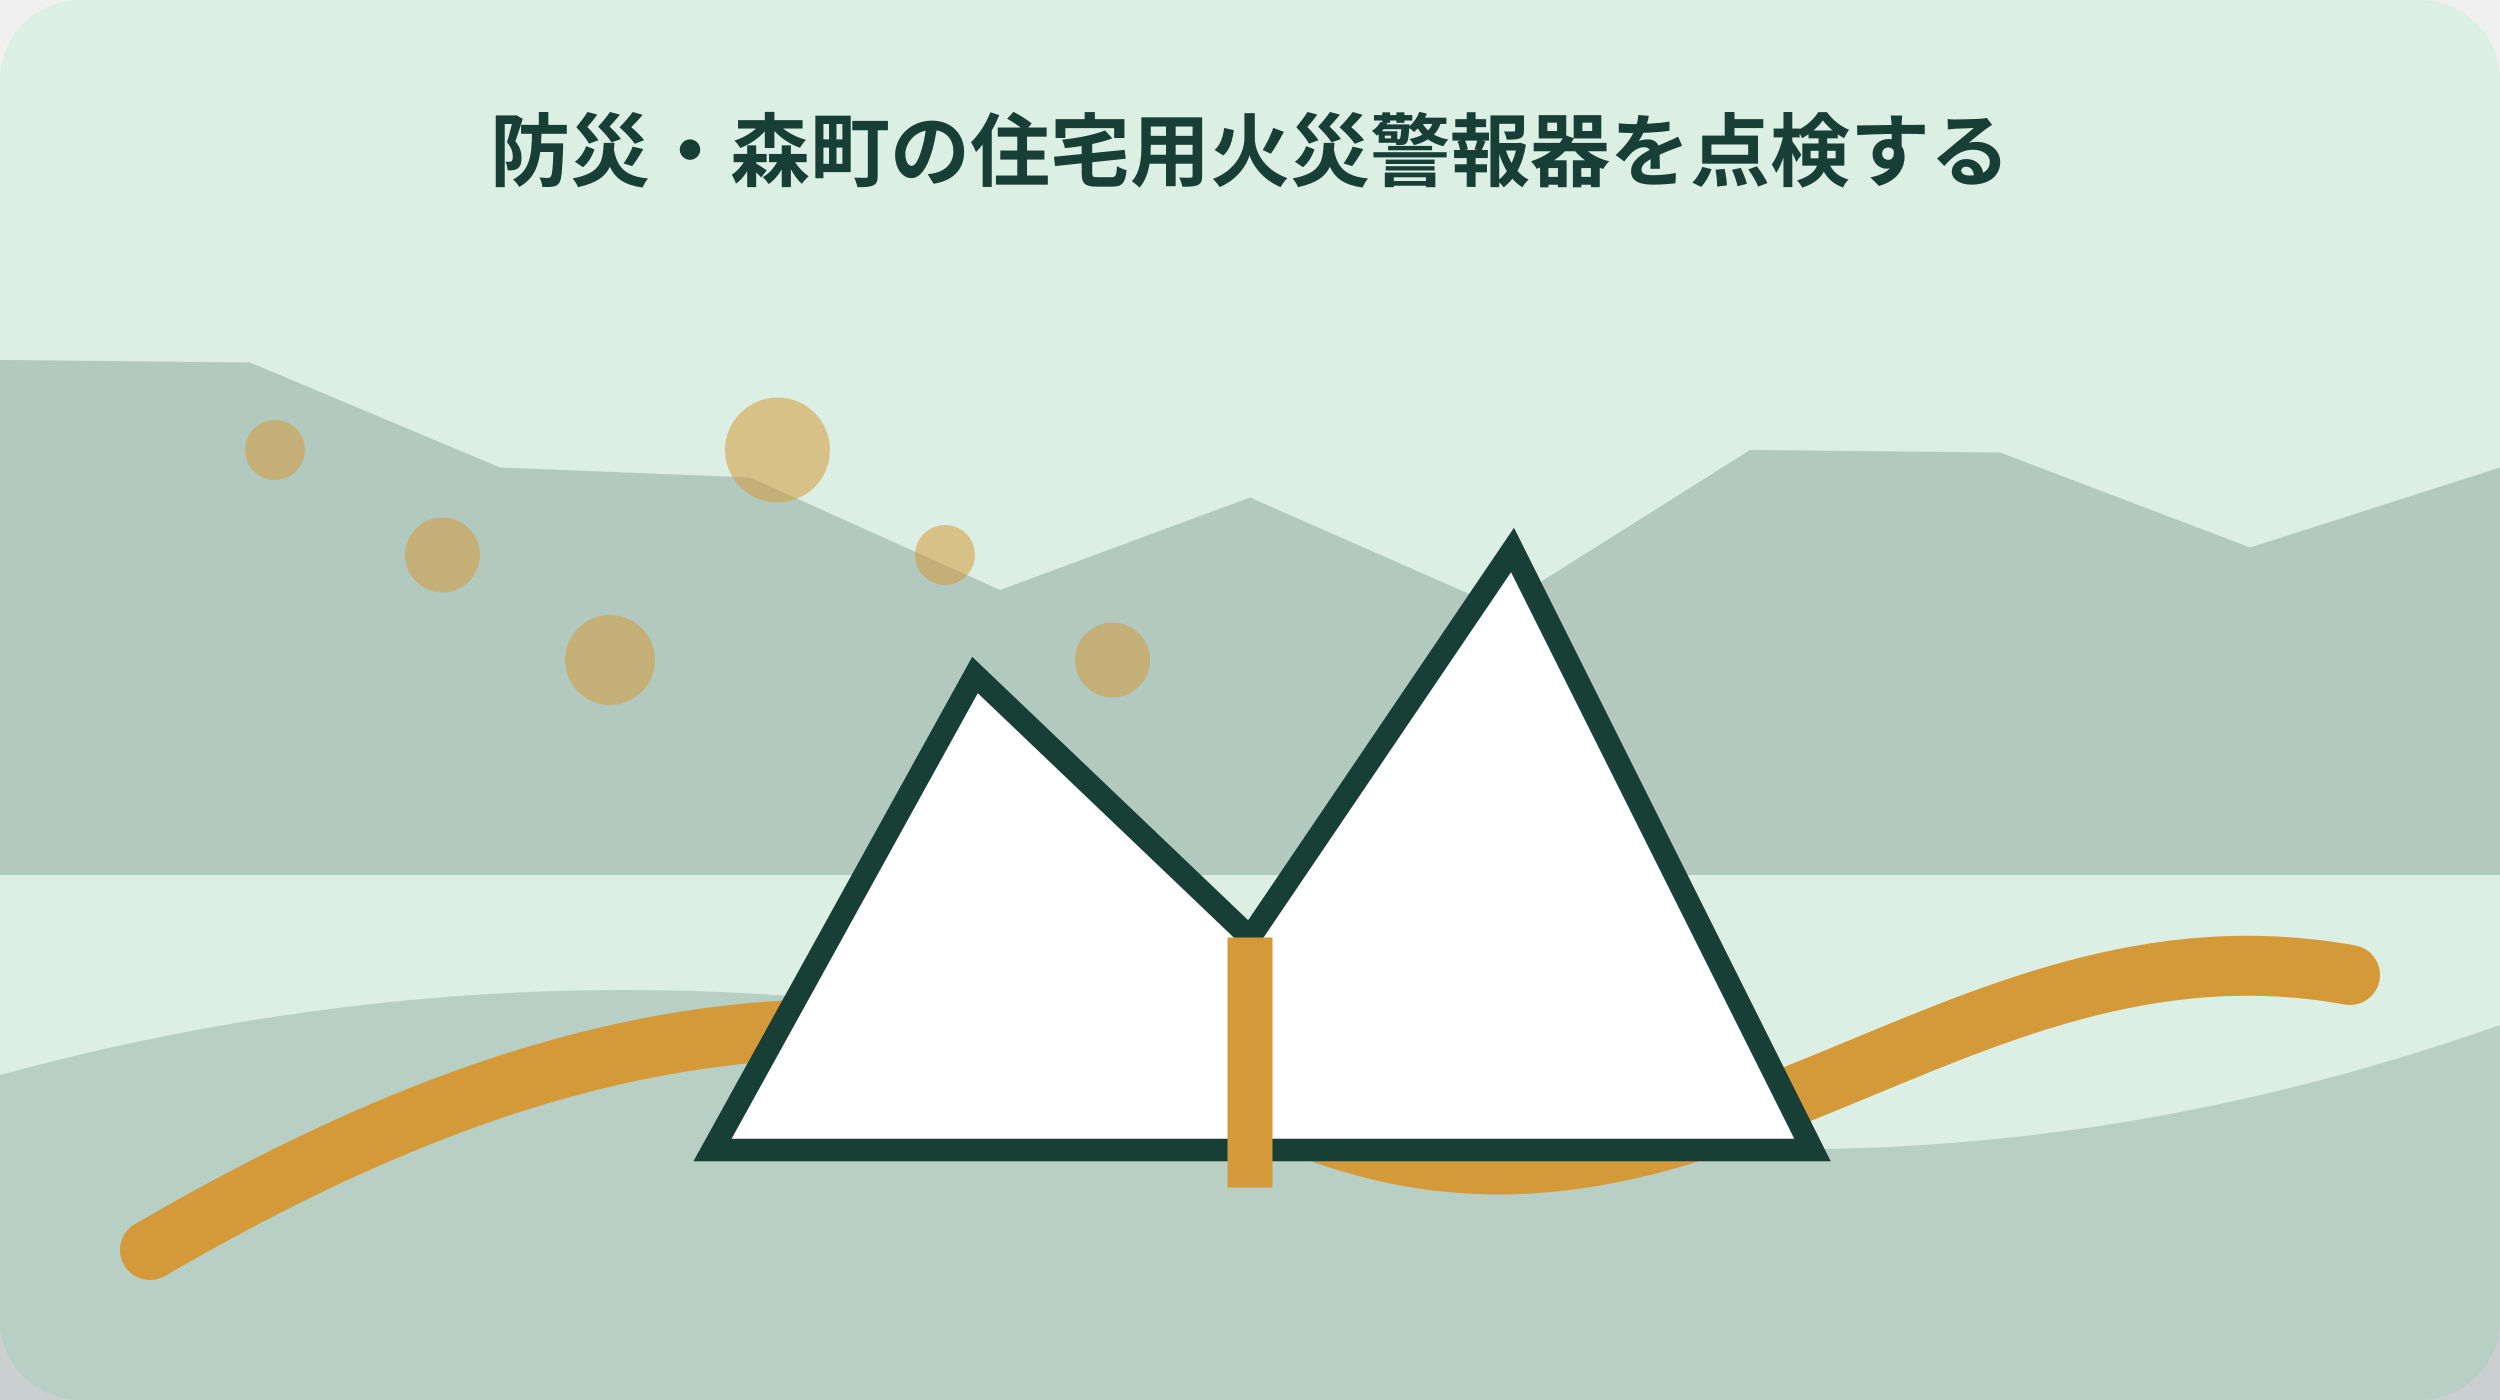
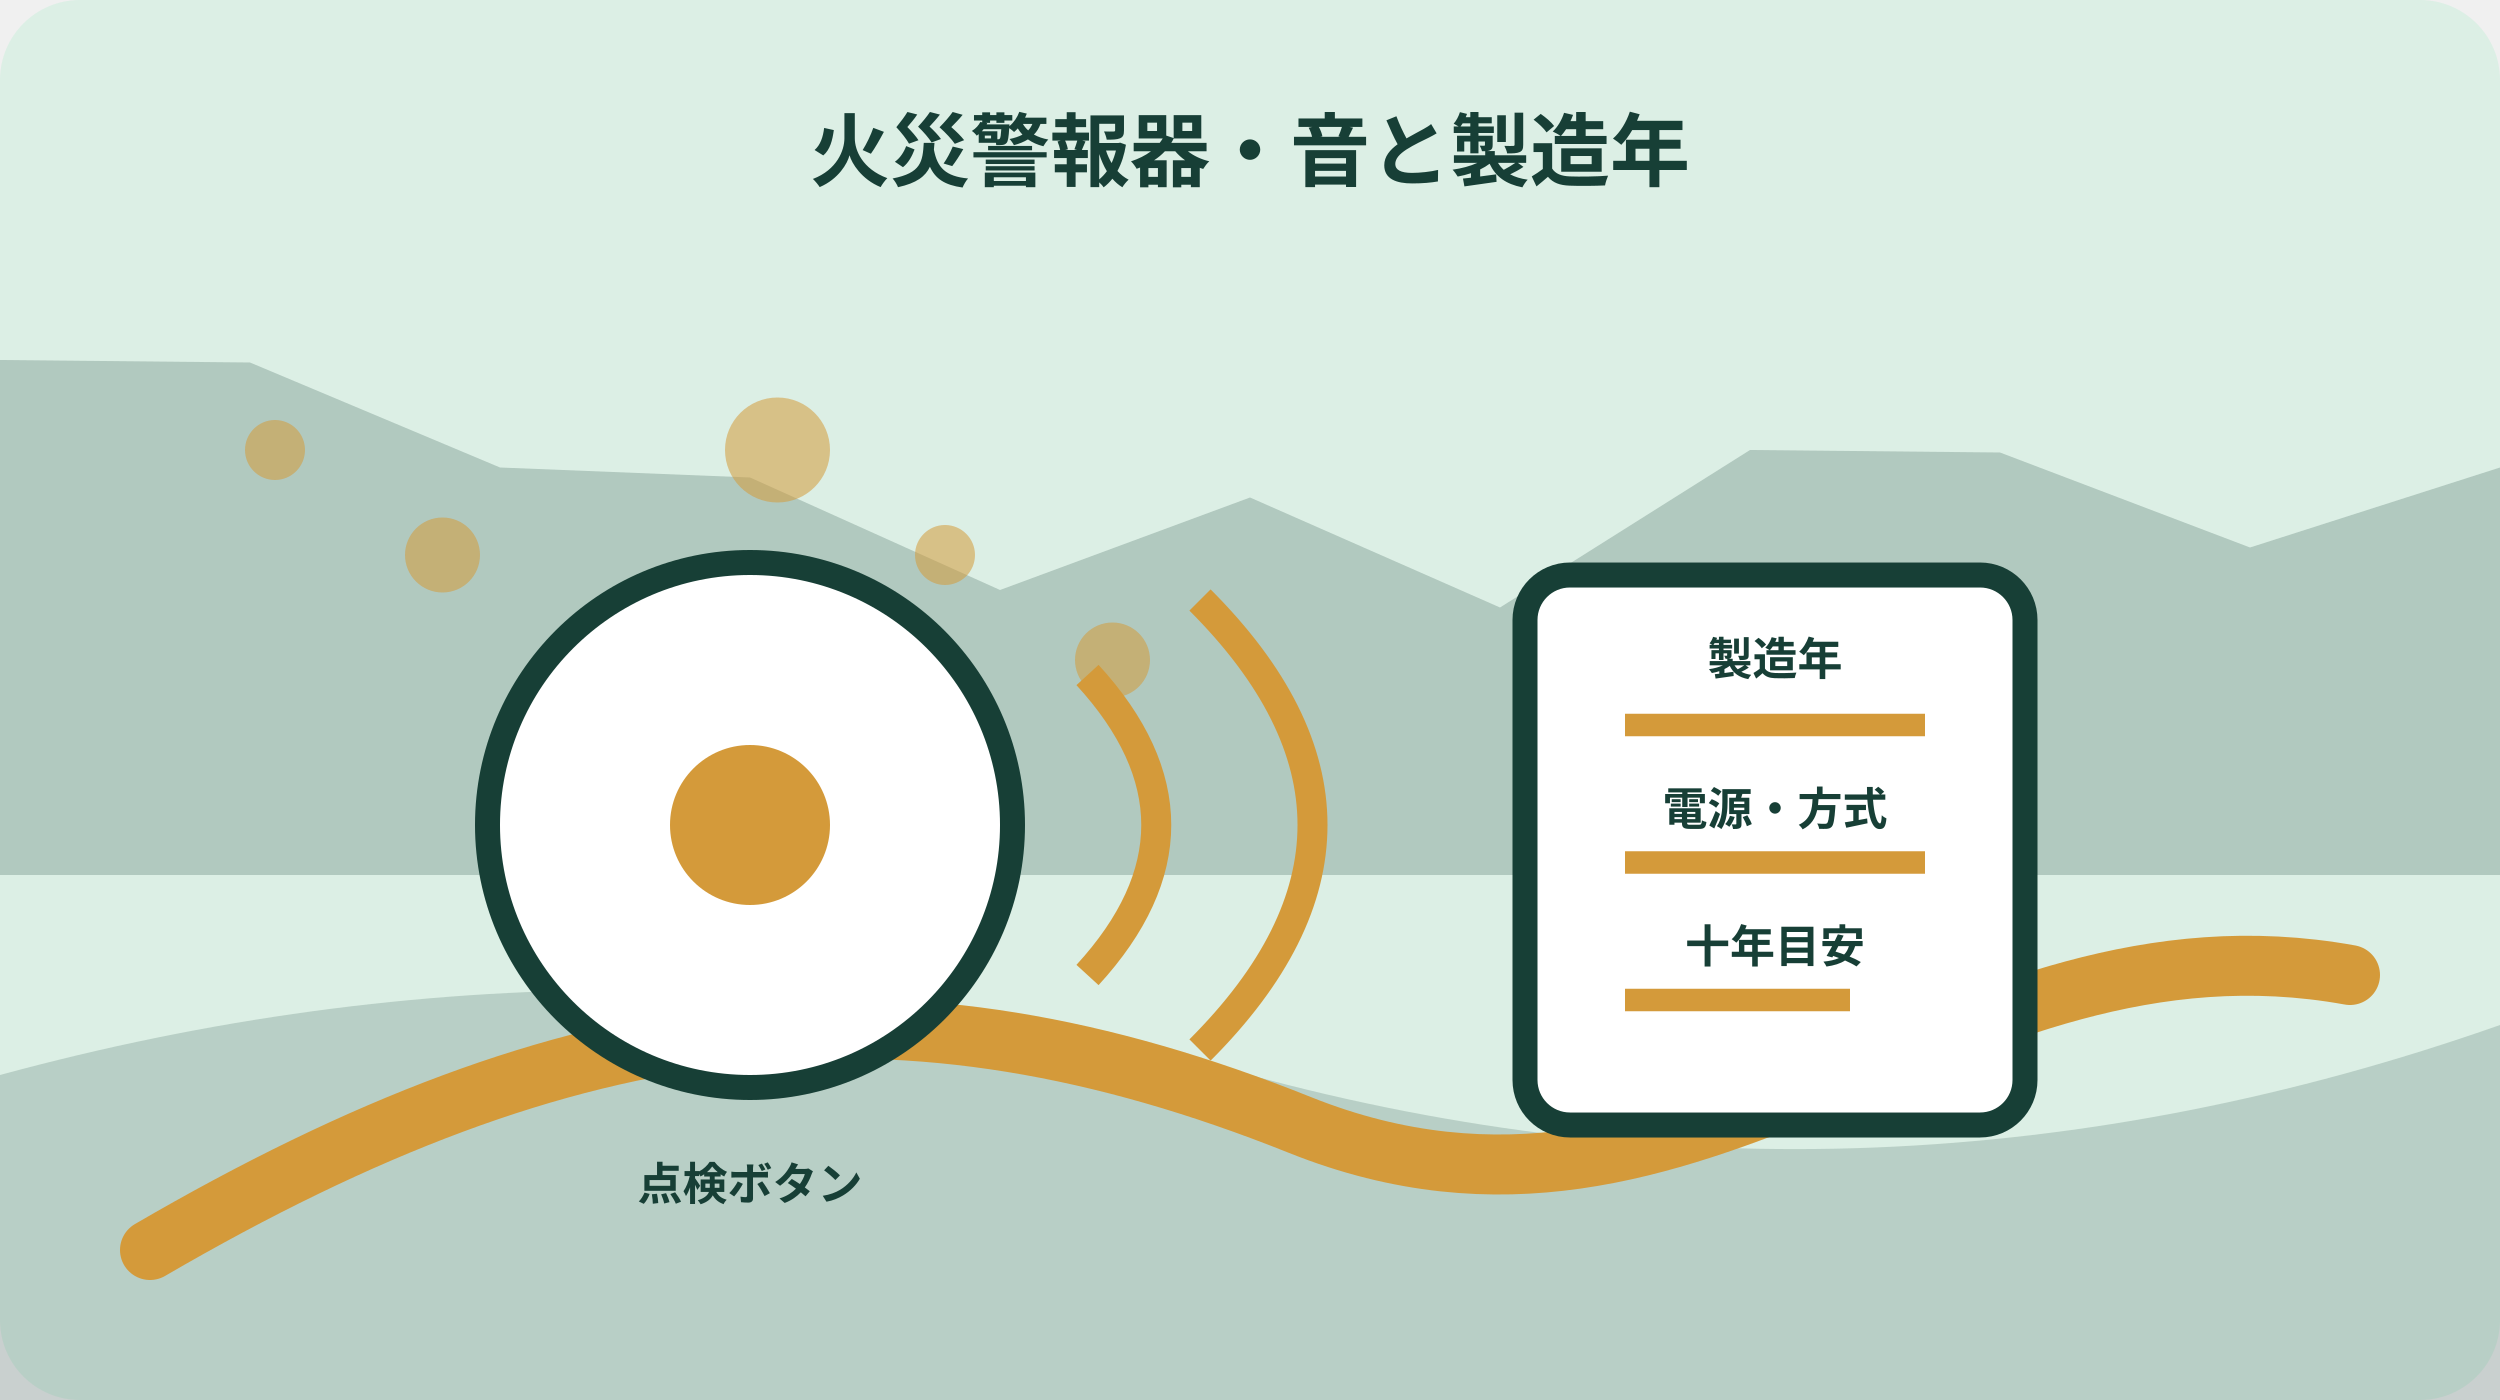
<svg xmlns="http://www.w3.org/2000/svg" width="1000" height="560" viewBox="0 0 1000 560" role="img" aria-labelledby="title desc" data-illustration="mori-editorial" data-topic-id="80" data-scene-index="2">
  <rect width="1000" height="560" rx="32" fill="#dcefe5" />
  <polygon points="0,144 100,145 200,187 300,191 400,236 500,199 600,243 700,180 800,181 900,219 1000,187 1000,350 0,350" fill="#173f36" opacity=".22" />
  <path d="M0 430 Q250 362 500 430 T1000 410 V560 H0Z" fill="#173f36" opacity=".18" />
  <path d="M60 500 C230 401 360 386 520 450 S780 361 940 390" fill="none" stroke="#d49a3a" stroke-width="24" stroke-linecap="round" />
  <circle cx="110" cy="180" r="12" fill="#d49a3a" opacity=".55" />
  <circle cx="177" cy="222" r="15" fill="#d49a3a" opacity=".55" />
  <circle cx="244" cy="264" r="18" fill="#d49a3a" opacity=".55" />
  <circle cx="311" cy="180" r="21" fill="#d49a3a" opacity=".55" />
  <circle cx="378" cy="222" r="12" fill="#d49a3a" opacity=".55" />
  <circle cx="445" cy="264" r="15" fill="#d49a3a" opacity=".55" />
-   <g data-scene="land">
-     <path d="M285 460 390 270l110 105 105-155 120 240Z" fill="#fff" stroke="#173f36" stroke-width="9" />
-     <path d="M500 375v100" stroke="#d49a3a" stroke-width="18" />
+   <g data-scene="fire-alarm-test-and-age-check">
+     <circle cx="300" cy="330" r="105" fill="#fff" stroke="#173f36" stroke-width="10" />
+     <circle cx="300" cy="330" r="32" fill="#d49a3a" />
+     <path d="M435 270q55 60 0 120M480 240q90 90 0 180" fill="none" stroke="#d49a3a" stroke-width="12" />
+     <rect x="610" y="230" width="200" height="220" rx="18" fill="#fff" stroke="#173f36" stroke-width="10" />
+     <path d="M650 290h120M650 345h120M650 400h90" stroke="#d49a3a" stroke-width="9" />
+     <g font-family="sans-serif" font-size="18" font-weight="700" fill="#173f36" text-anchor="middle">
+       <text x="300" y="480">点検ボタン</text>
+       <text x="710" y="270">製造年</text>
+       <text x="710" y="330">電源・方式</text>
+       <text x="710" y="385">十年目安</text>
+     </g>
  </g>
-   <text x="500" y="72" text-anchor="middle" font-family="sans-serif" font-size="32" font-weight="700" fill="#173f36">防災・森町の住宅用火災警報器を点検する</text>
+   <text x="500" y="72" text-anchor="middle" font-family="sans-serif" font-size="32" font-weight="700" fill="#173f36">火災警報器・音と製造年</text>
</svg>
